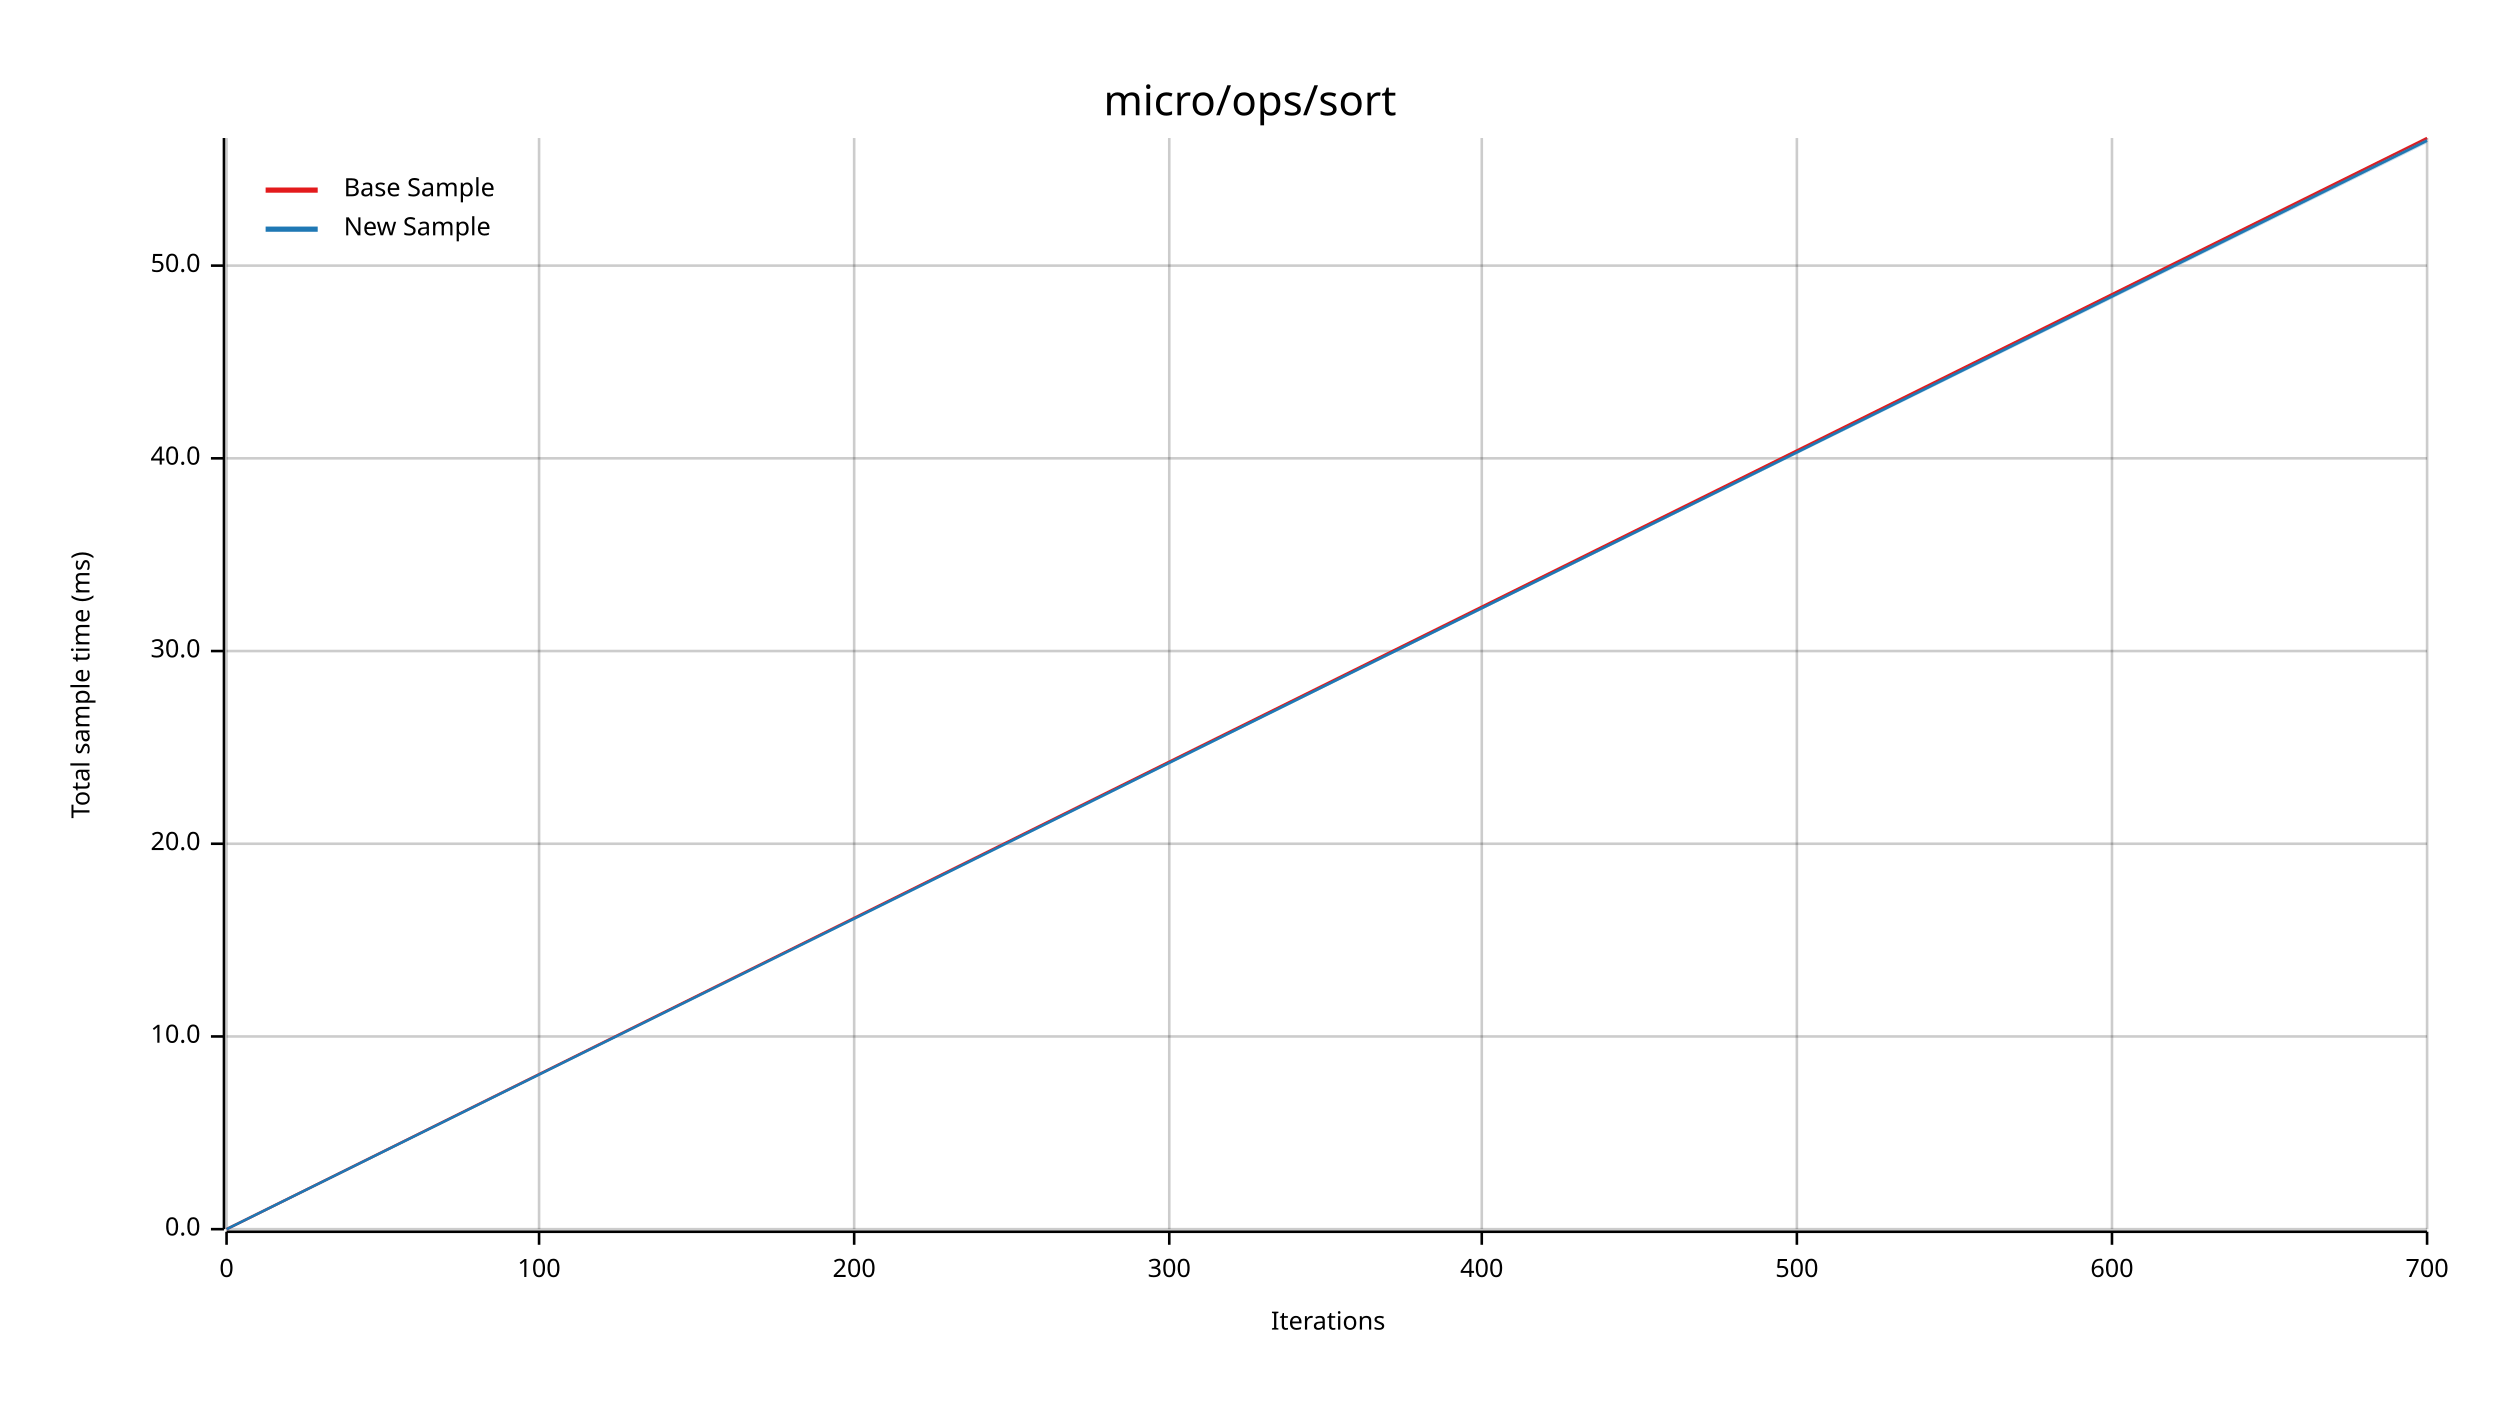
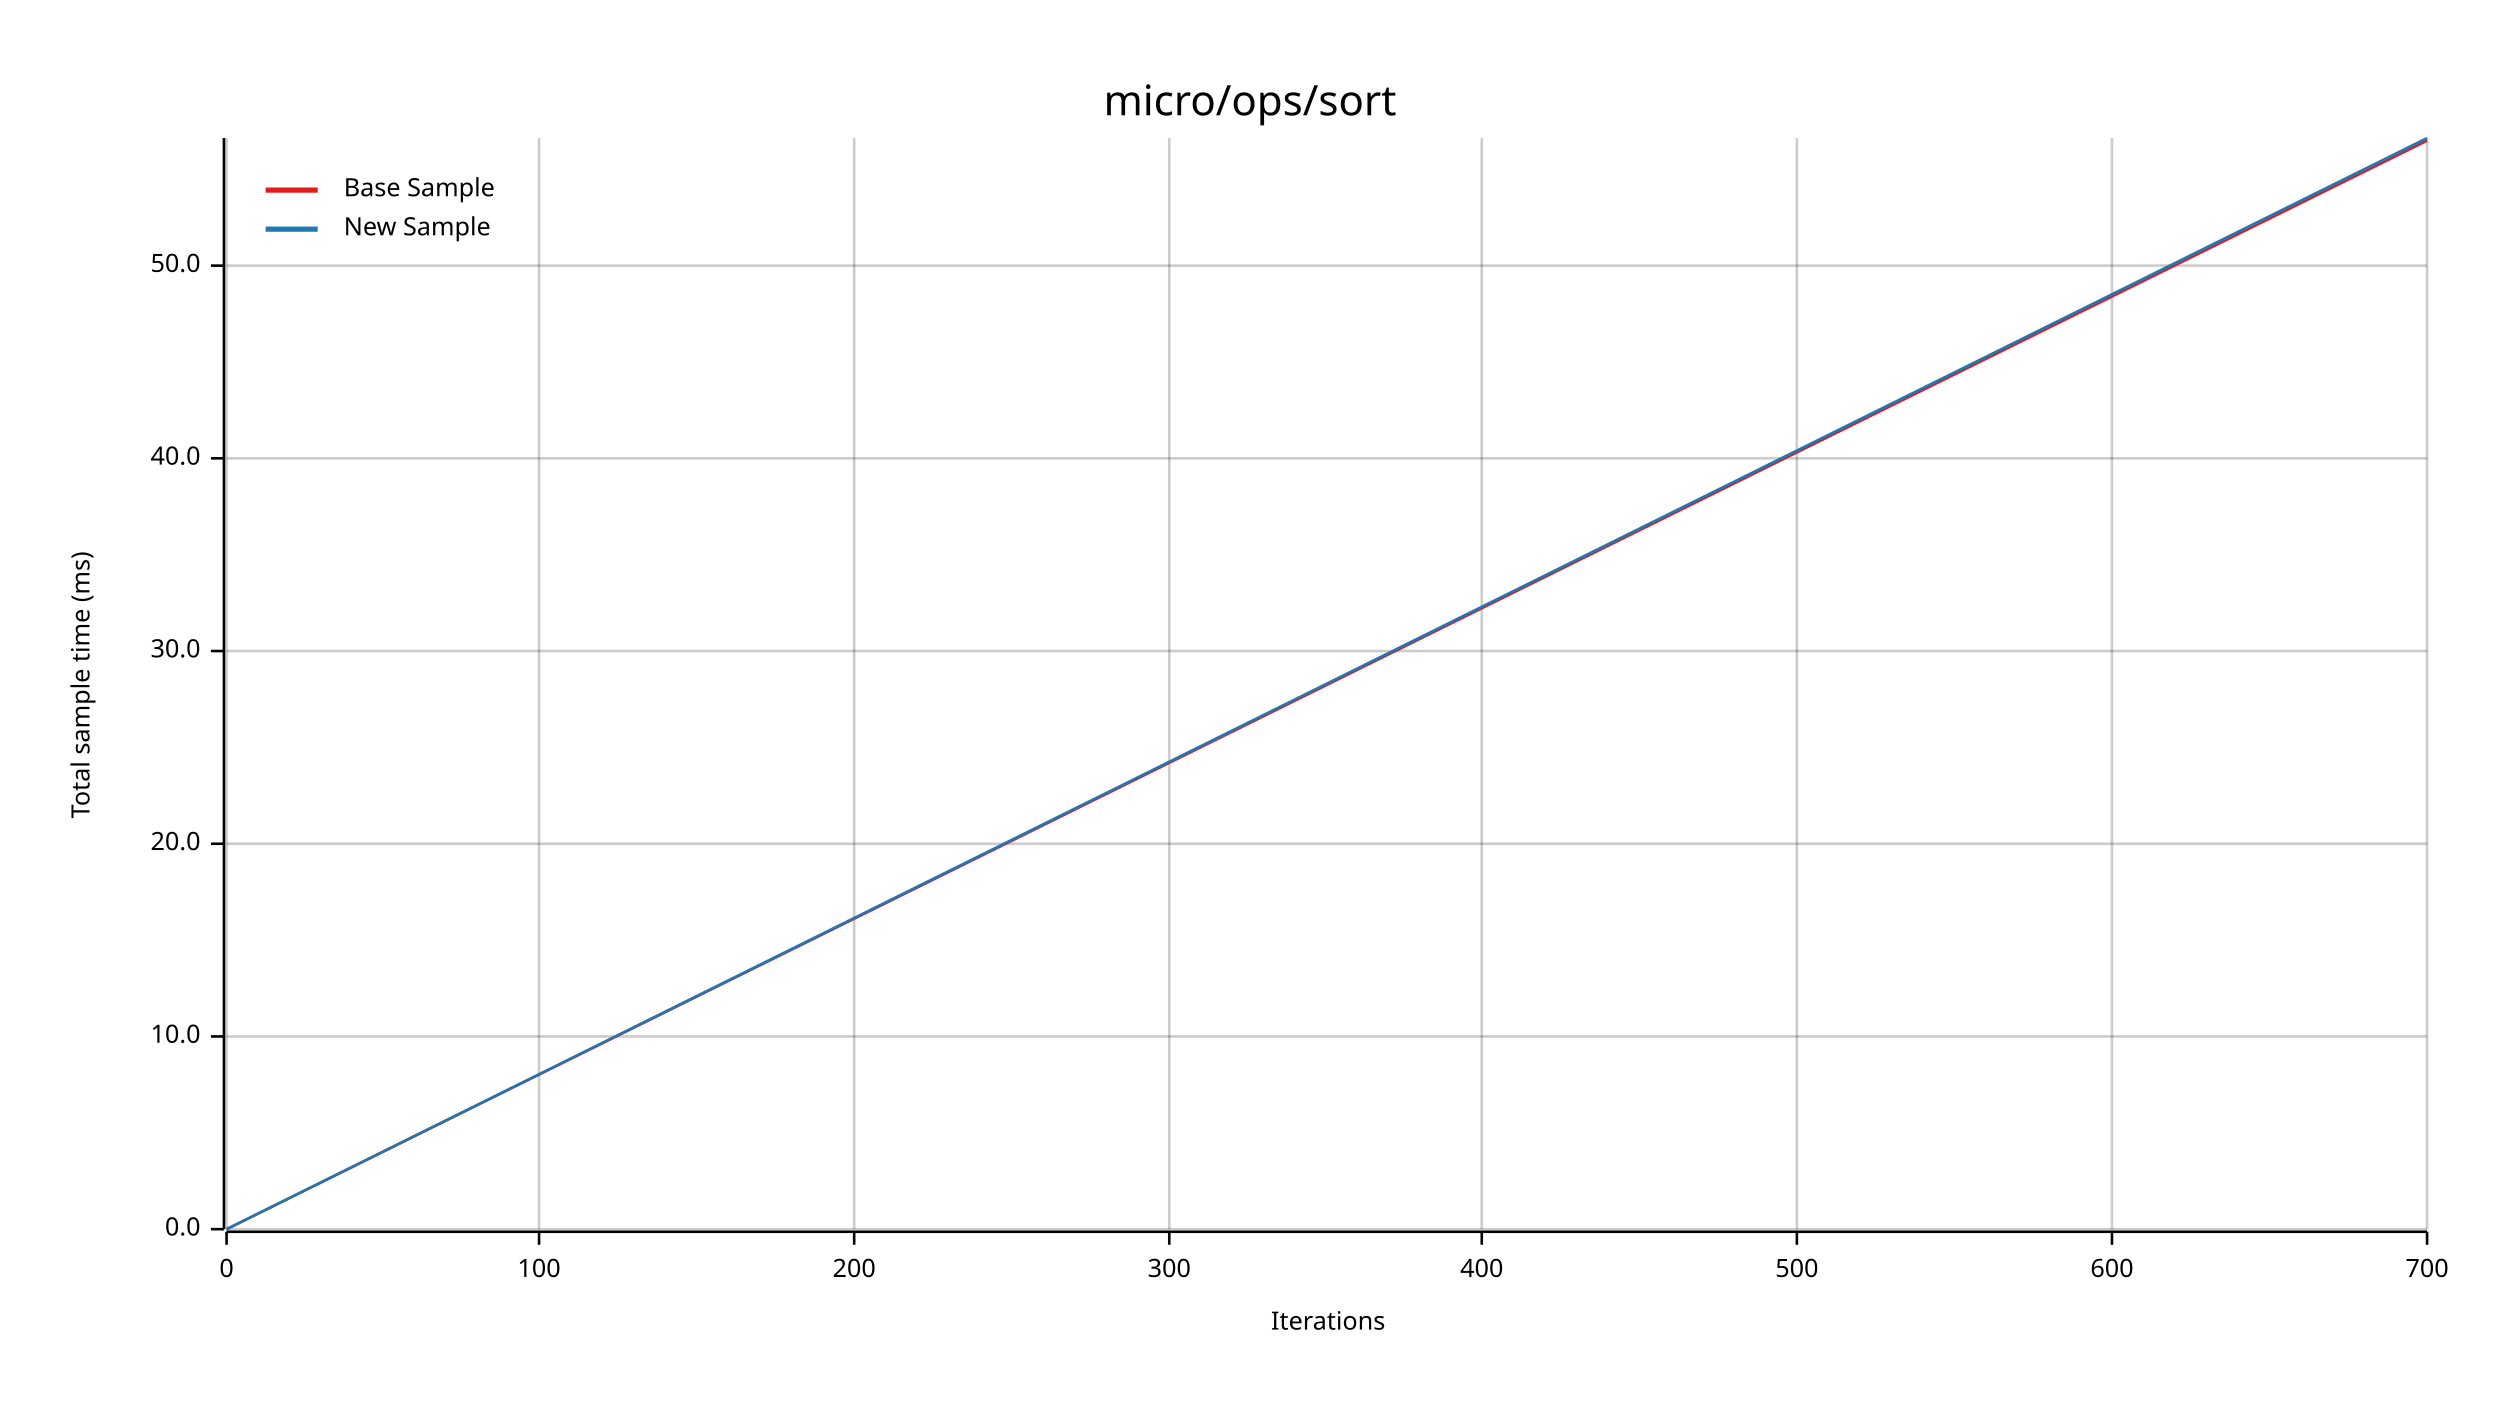
<svg xmlns="http://www.w3.org/2000/svg" width="960" height="540" viewBox="0 0 960 540">
  <text x="480" y="32" dy="0.76em" text-anchor="middle" font-family="sans-serif" font-size="16.129" opacity="1" fill="#000000">
micro/ops/sort
</text>
  <text x="27" y="263" dy="0.76em" text-anchor="middle" font-family="sans-serif" font-size="9.677" opacity="1" fill="#000000" transform="rotate(270, 27, 263)">
Total sample time (ms)
</text>
  <text x="510" y="513" dy="-0.5ex" text-anchor="middle" font-family="sans-serif" font-size="9.677" opacity="1" fill="#000000">
Iterations
</text>
  <line opacity="0.2" stroke="#000000" stroke-width="1" x1="87" y1="472" x2="87" y2="53" />
  <line opacity="0.2" stroke="#000000" stroke-width="1" x1="207" y1="472" x2="207" y2="53" />
  <line opacity="0.2" stroke="#000000" stroke-width="1" x1="328" y1="472" x2="328" y2="53" />
  <line opacity="0.2" stroke="#000000" stroke-width="1" x1="449" y1="472" x2="449" y2="53" />
  <line opacity="0.2" stroke="#000000" stroke-width="1" x1="569" y1="472" x2="569" y2="53" />
  <line opacity="0.2" stroke="#000000" stroke-width="1" x1="690" y1="472" x2="690" y2="53" />
  <line opacity="0.2" stroke="#000000" stroke-width="1" x1="811" y1="472" x2="811" y2="53" />
  <line opacity="0.2" stroke="#000000" stroke-width="1" x1="932" y1="472" x2="932" y2="53" />
  <line opacity="0.2" stroke="#000000" stroke-width="1" x1="87" y1="472" x2="932" y2="472" />
  <line opacity="0.2" stroke="#000000" stroke-width="1" x1="87" y1="398" x2="932" y2="398" />
  <line opacity="0.2" stroke="#000000" stroke-width="1" x1="87" y1="324" x2="932" y2="324" />
  <line opacity="0.2" stroke="#000000" stroke-width="1" x1="87" y1="250" x2="932" y2="250" />
  <line opacity="0.2" stroke="#000000" stroke-width="1" x1="87" y1="176" x2="932" y2="176" />
  <line opacity="0.2" stroke="#000000" stroke-width="1" x1="87" y1="102" x2="932" y2="102" />
  <polyline fill="none" opacity="1" stroke="#000000" stroke-width="1" points="86,53 86,472 " />
  <text x="77" y="472" dy="0.5ex" text-anchor="end" font-family="sans-serif" font-size="9.677" opacity="1" fill="#000000">
0.0
</text>
  <polyline fill="none" opacity="1" stroke="#000000" stroke-width="1" points="81,472 86,472 " />
  <text x="77" y="398" dy="0.5ex" text-anchor="end" font-family="sans-serif" font-size="9.677" opacity="1" fill="#000000">
10.0
</text>
  <polyline fill="none" opacity="1" stroke="#000000" stroke-width="1" points="81,398 86,398 " />
  <text x="77" y="324" dy="0.5ex" text-anchor="end" font-family="sans-serif" font-size="9.677" opacity="1" fill="#000000">
20.0
</text>
  <polyline fill="none" opacity="1" stroke="#000000" stroke-width="1" points="81,324 86,324 " />
  <text x="77" y="250" dy="0.5ex" text-anchor="end" font-family="sans-serif" font-size="9.677" opacity="1" fill="#000000">
30.0
</text>
  <polyline fill="none" opacity="1" stroke="#000000" stroke-width="1" points="81,250 86,250 " />
  <text x="77" y="176" dy="0.5ex" text-anchor="end" font-family="sans-serif" font-size="9.677" opacity="1" fill="#000000">
40.0
</text>
  <polyline fill="none" opacity="1" stroke="#000000" stroke-width="1" points="81,176 86,176 " />
  <text x="77" y="102" dy="0.5ex" text-anchor="end" font-family="sans-serif" font-size="9.677" opacity="1" fill="#000000">
50.0
</text>
  <polyline fill="none" opacity="1" stroke="#000000" stroke-width="1" points="81,102 86,102 " />
  <polyline fill="none" opacity="1" stroke="#000000" stroke-width="1" points="87,473 932,473 " />
  <text x="87" y="483" dy="0.76em" text-anchor="middle" font-family="sans-serif" font-size="9.677" opacity="1" fill="#000000">
0
</text>
  <polyline fill="none" opacity="1" stroke="#000000" stroke-width="1" points="87,473 87,478 " />
  <text x="207" y="483" dy="0.76em" text-anchor="middle" font-family="sans-serif" font-size="9.677" opacity="1" fill="#000000">
100
</text>
  <polyline fill="none" opacity="1" stroke="#000000" stroke-width="1" points="207,473 207,478 " />
  <text x="328" y="483" dy="0.76em" text-anchor="middle" font-family="sans-serif" font-size="9.677" opacity="1" fill="#000000">
200
</text>
  <polyline fill="none" opacity="1" stroke="#000000" stroke-width="1" points="328,473 328,478 " />
  <text x="449" y="483" dy="0.76em" text-anchor="middle" font-family="sans-serif" font-size="9.677" opacity="1" fill="#000000">
300
</text>
  <polyline fill="none" opacity="1" stroke="#000000" stroke-width="1" points="449,473 449,478 " />
  <text x="569" y="483" dy="0.76em" text-anchor="middle" font-family="sans-serif" font-size="9.677" opacity="1" fill="#000000">
400
</text>
  <polyline fill="none" opacity="1" stroke="#000000" stroke-width="1" points="569,473 569,478 " />
  <text x="690" y="483" dy="0.76em" text-anchor="middle" font-family="sans-serif" font-size="9.677" opacity="1" fill="#000000">
500
</text>
  <polyline fill="none" opacity="1" stroke="#000000" stroke-width="1" points="690,473 690,478 " />
  <text x="811" y="483" dy="0.76em" text-anchor="middle" font-family="sans-serif" font-size="9.677" opacity="1" fill="#000000">
600
</text>
  <polyline fill="none" opacity="1" stroke="#000000" stroke-width="1" points="811,473 811,478 " />
  <text x="932" y="483" dy="0.76em" text-anchor="middle" font-family="sans-serif" font-size="9.677" opacity="1" fill="#000000">
700
</text>
  <polyline fill="none" opacity="1" stroke="#000000" stroke-width="1" points="932,473 932,478 " />
-   <polyline fill="none" opacity="1" stroke="#E31A1C" stroke-width="1" points="87,472 932,53 " />
+   <polyline fill="none" opacity="1" stroke="#E31A1C" stroke-width="1" points="87,472 932,54 " />
  <polygon opacity="0.25" fill="#E31A1C" points="87,472 932,54 932,53 " />
-   <polyline fill="none" opacity="1" stroke="#1F78B4" stroke-width="1" points="87,472 932,54 " />
-   <polygon opacity="0.25" fill="#1F78B4" points="87,472 932,55 932,53 " />
+   <polyline fill="none" opacity="1" stroke="#1F78B4" stroke-width="1" points="87,472 932,53 " />
+   <polygon opacity="0.25" fill="#1F78B4" points="87,472 932,54 932,53 " />
  <text x="132" y="68" dy="0.76em" text-anchor="start" font-family="sans-serif" font-size="9.677" opacity="1" fill="#000000">
Base Sample
</text>
  <text x="132" y="83" dy="0.76em" text-anchor="start" font-family="sans-serif" font-size="9.677" opacity="1" fill="#000000">
New Sample
</text>
  <polyline fill="none" opacity="1" stroke="#E31A1C" stroke-width="2" points="102,73 122,73 " />
  <polyline fill="none" opacity="1" stroke="#1F78B4" stroke-width="2" points="102,88 122,88 " />
</svg>
